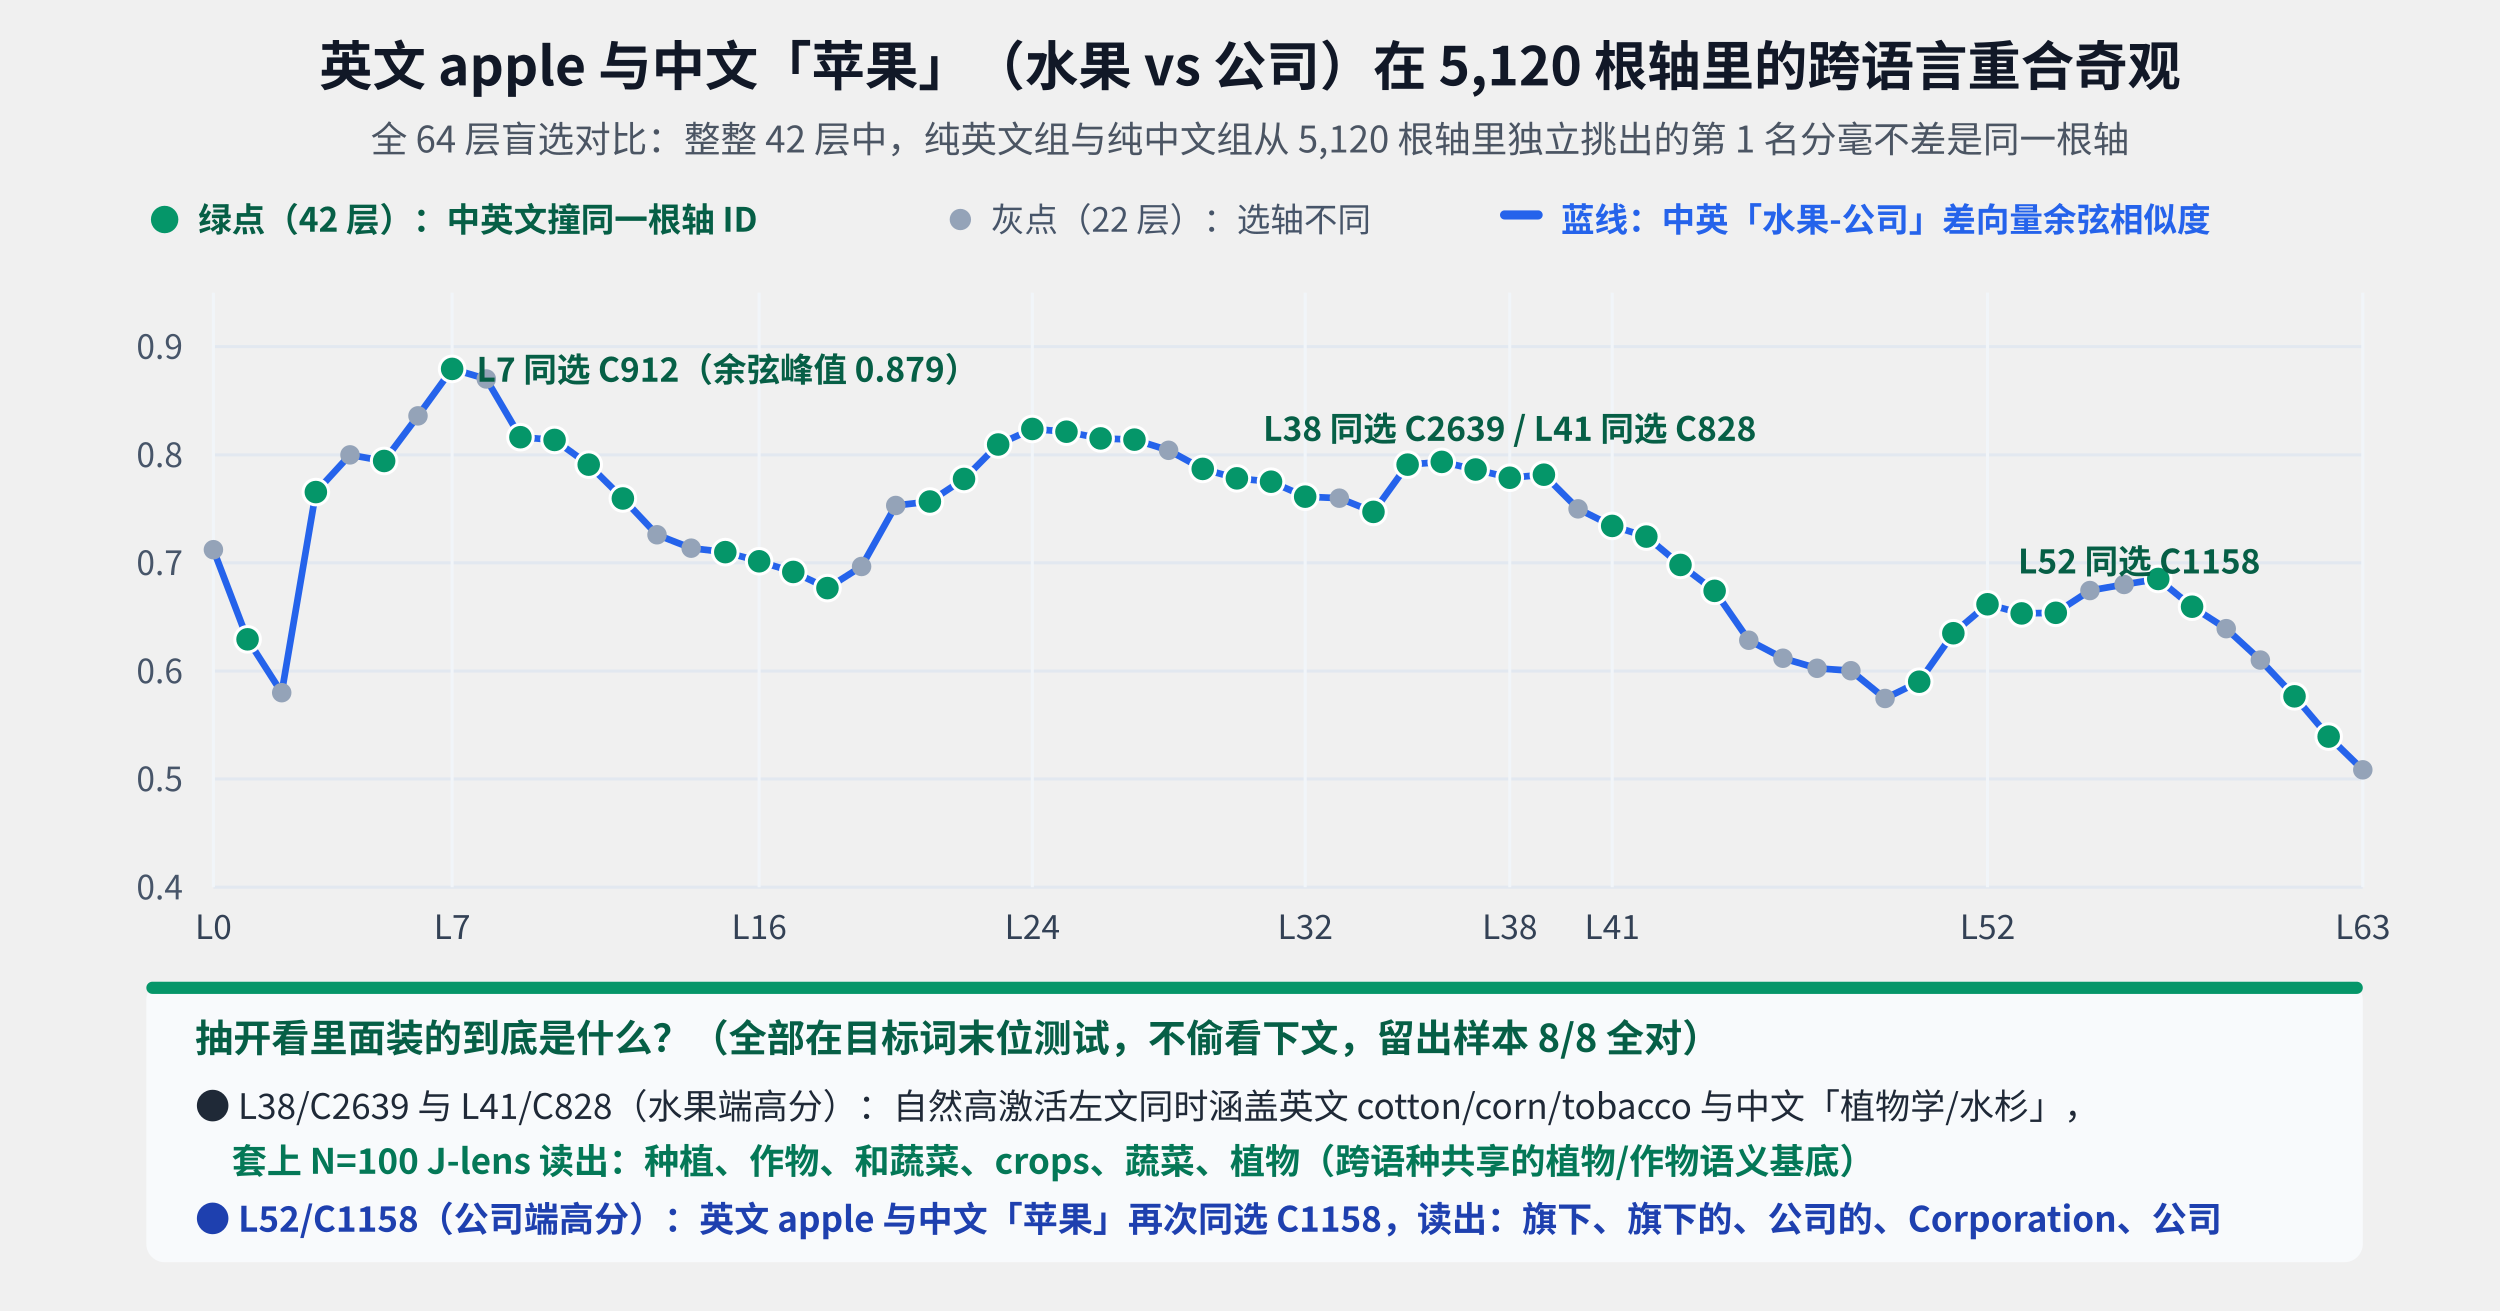
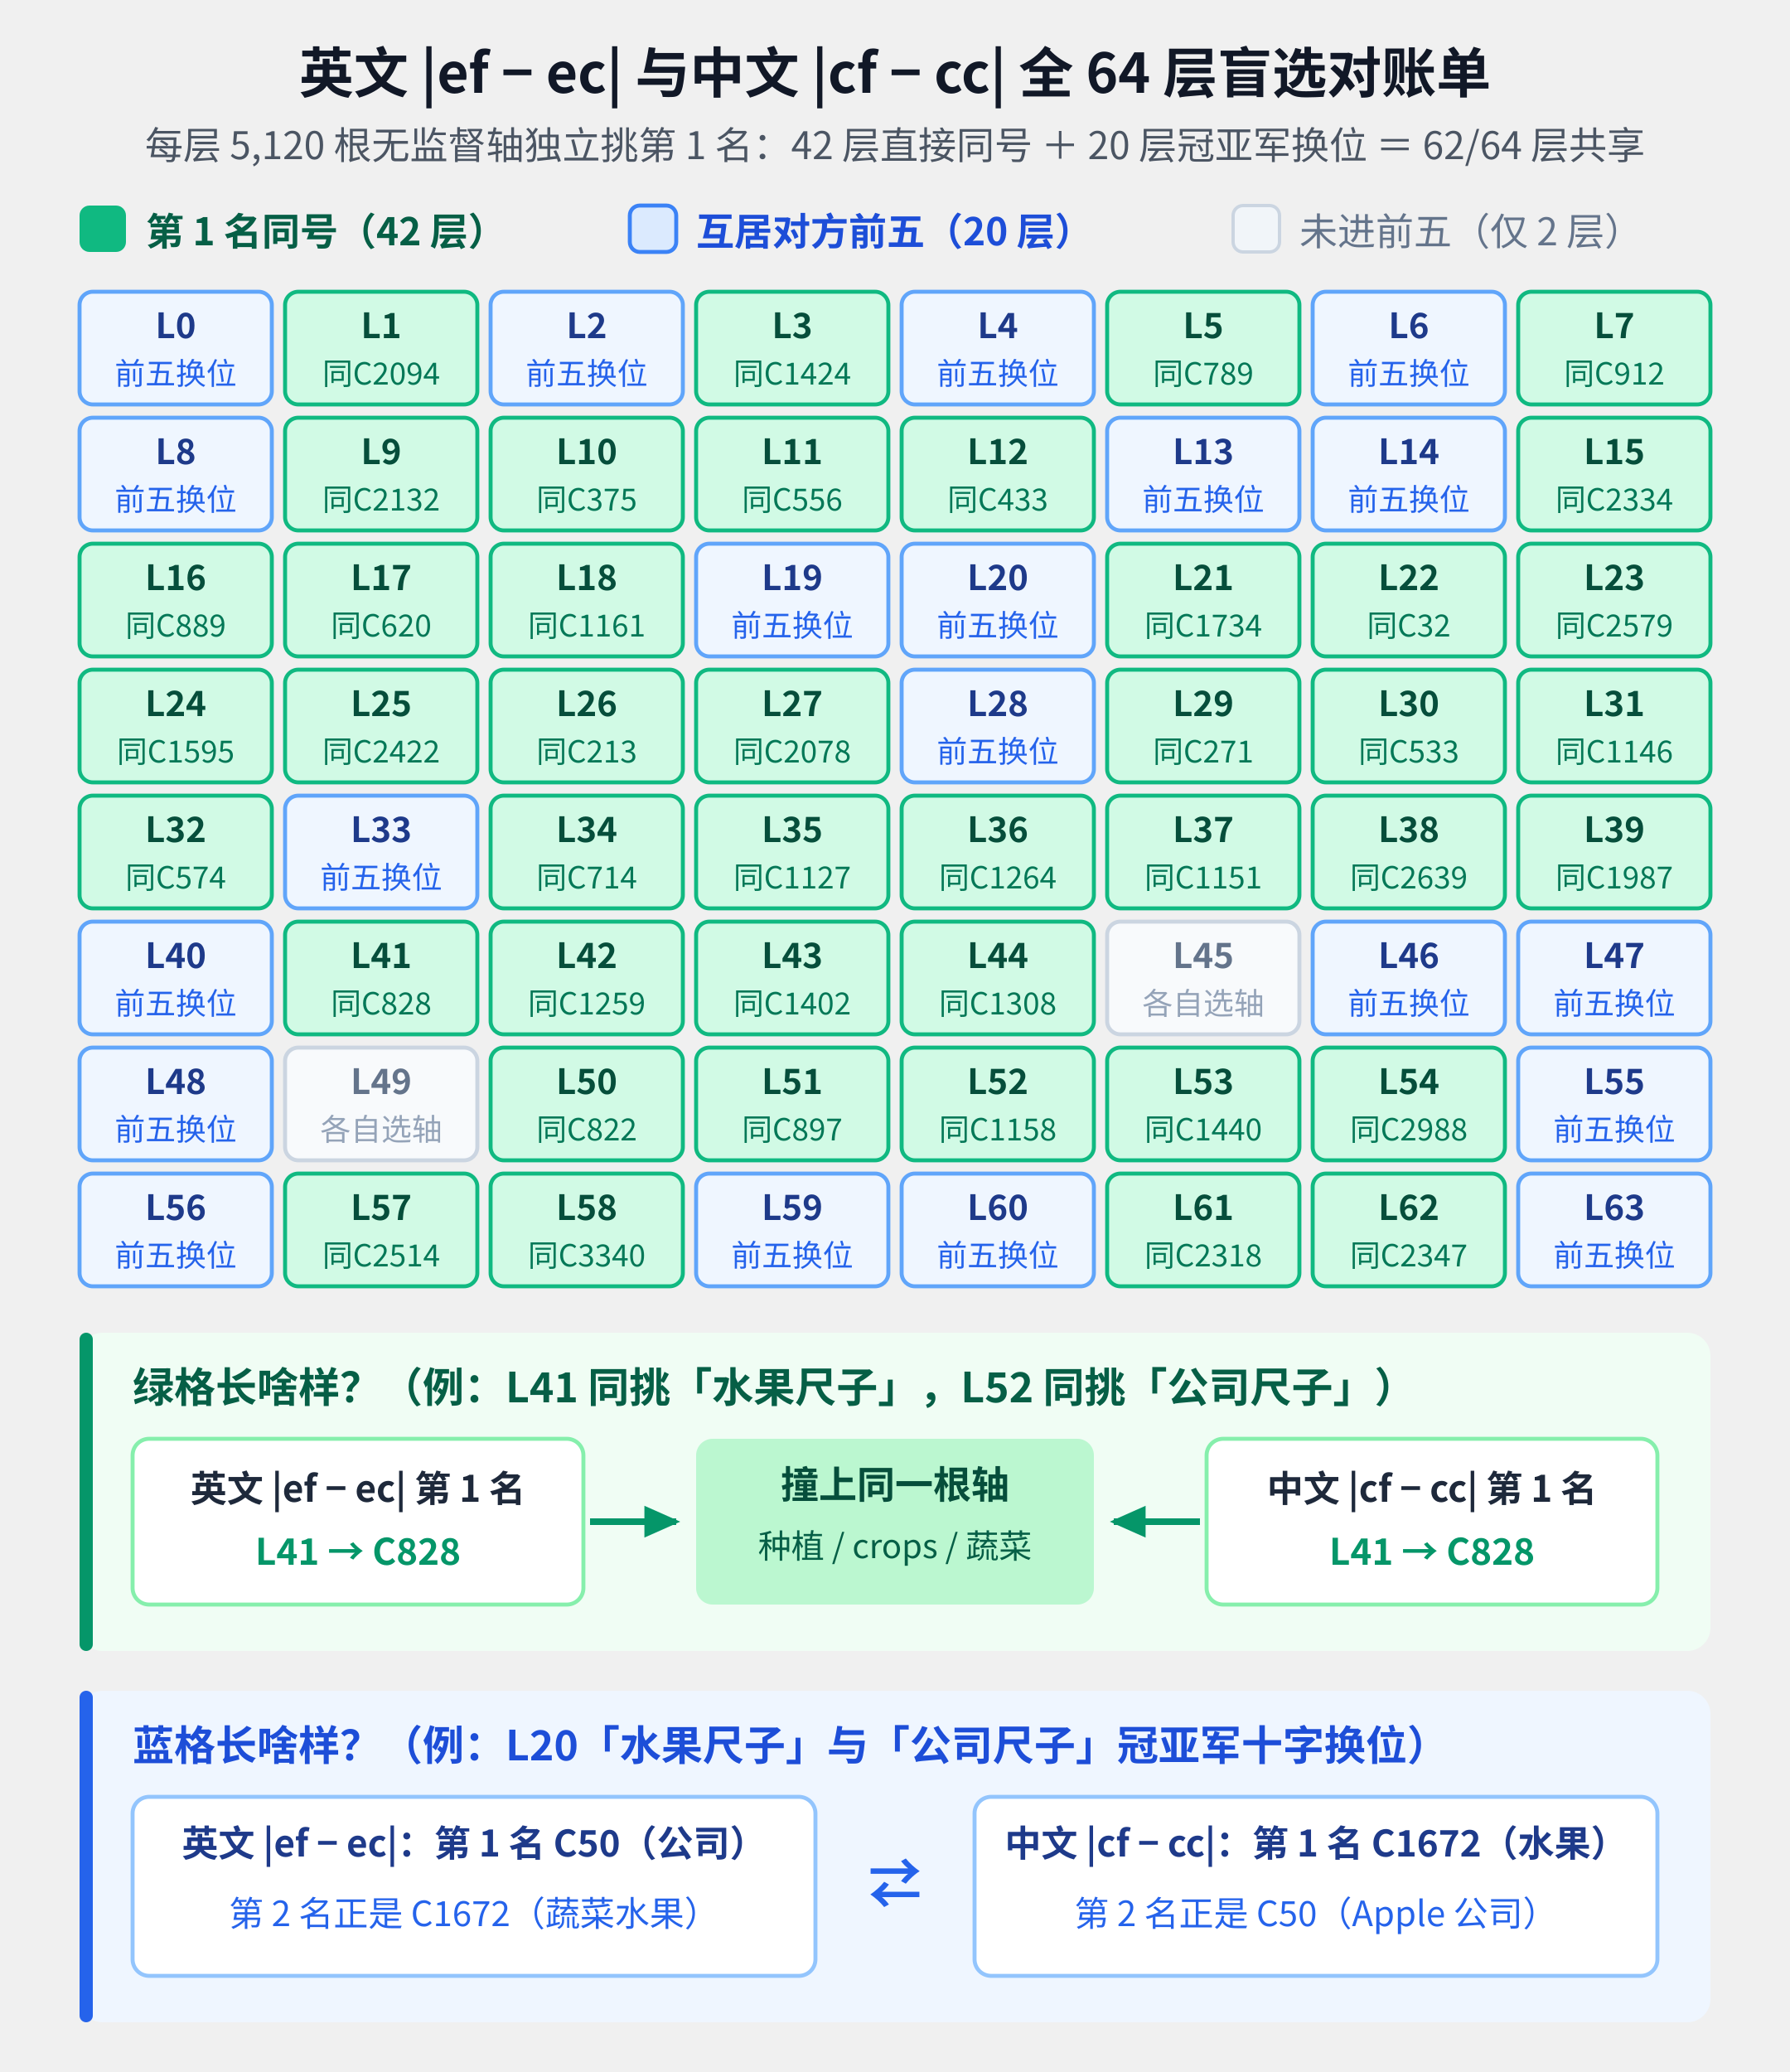
- <svg xmlns="http://www.w3.org/2000/svg" viewBox="0 0 820 430" width="820" height="430" style="background-color:#ffffff;font-family:'WenQuanYi Micro Hei','Noto Sans CJK SC',sans-serif;">
-   <text x="410" y="28" text-anchor="middle" font-size="17.5" font-weight="bold" fill="#111827">英文 apple 与中文「苹果」（水果 vs 公司）在 5,120 根轴里的跨语言重合奇观</text>
-   <text x="410" y="50" text-anchor="middle" font-size="12" fill="#4b5563">全 64 层盲选对比：整整 42 层中，纯英文组与纯中文组从 5,120 根轴里独立挑出的第 1 名分毫不差是同一根轴</text>
-   <circle cx="54" cy="72" r="4.5" fill="#059669" />
-   <text x="65" y="76" font-size="11" font-weight="bold" fill="#065f46">绿点（42 层）：中英文撞同一根轴 ID</text>
-   <circle cx="315" cy="72" r="3.5" fill="#94a3b8" />
-   <text x="325" y="76" font-size="11" fill="#475569">灰点（22 层）：选轴不同</text>
-   <rect x="492" y="69" width="14" height="3" fill="#2563eb" rx="1.5" />
-   <text x="512" y="76" font-size="11" font-weight="bold" fill="#2563eb">蓝线：中英「水果-公司」差向量余弦相似度</text>
-   <line x1="70" y1="291.0" x2="775" y2="291.0" stroke="#e2e8f0" stroke-width="1" />
-   <text x="60" y="295.0" text-anchor="end" font-size="11" fill="#475569">0.4</text>
-   <line x1="70" y1="255.5" x2="775" y2="255.5" stroke="#e2e8f0" stroke-width="1" />
-   <text x="60" y="259.5" text-anchor="end" font-size="11" fill="#475569">0.5</text>
-   <line x1="70" y1="220.1" x2="775" y2="220.1" stroke="#e2e8f0" stroke-width="1" />
-   <text x="60" y="224.1" text-anchor="end" font-size="11" fill="#475569">0.6</text>
-   <line x1="70" y1="184.6" x2="775" y2="184.6" stroke="#e2e8f0" stroke-width="1" />
-   <text x="60" y="188.6" text-anchor="end" font-size="11" fill="#475569">0.7</text>
-   <line x1="70" y1="149.2" x2="775" y2="149.2" stroke="#e2e8f0" stroke-width="1" />
-   <text x="60" y="153.2" text-anchor="end" font-size="11" fill="#475569">0.8</text>
-   <line x1="70" y1="113.7" x2="775" y2="113.7" stroke="#e2e8f0" stroke-width="1" />
-   <text x="60" y="117.7" text-anchor="end" font-size="11" fill="#475569">0.9</text>
-   <line x1="70.0" y1="96" x2="70.0" y2="291" stroke="#f1f5f9" stroke-width="1" />
-   <text x="70.0" y="308" text-anchor="middle" font-size="11" fill="#334155">L0</text>
-   <line x1="148.3" y1="96" x2="148.3" y2="291" stroke="#f1f5f9" stroke-width="1" />
-   <text x="148.3" y="308" text-anchor="middle" font-size="11" fill="#334155">L7</text>
-   <line x1="249.0" y1="96" x2="249.0" y2="291" stroke="#f1f5f9" stroke-width="1" />
-   <text x="249.0" y="308" text-anchor="middle" font-size="11" fill="#334155">L16</text>
-   <line x1="338.6" y1="96" x2="338.6" y2="291" stroke="#f1f5f9" stroke-width="1" />
-   <text x="338.6" y="308" text-anchor="middle" font-size="11" fill="#334155">L24</text>
-   <line x1="428.1" y1="96" x2="428.1" y2="291" stroke="#f1f5f9" stroke-width="1" />
-   <text x="428.1" y="308" text-anchor="middle" font-size="11" fill="#334155">L32</text>
-   <line x1="495.2" y1="96" x2="495.2" y2="291" stroke="#f1f5f9" stroke-width="1" />
-   <text x="495.2" y="308" text-anchor="middle" font-size="11" fill="#334155">L38</text>
-   <line x1="528.8" y1="96" x2="528.8" y2="291" stroke="#f1f5f9" stroke-width="1" />
-   <text x="528.8" y="308" text-anchor="middle" font-size="11" fill="#334155">L41</text>
-   <line x1="651.9" y1="96" x2="651.9" y2="291" stroke="#f1f5f9" stroke-width="1" />
-   <text x="651.9" y="308" text-anchor="middle" font-size="11" fill="#334155">L52</text>
-   <line x1="775.0" y1="96" x2="775.0" y2="291" stroke="#f1f5f9" stroke-width="1" />
-   <text x="775.0" y="308" text-anchor="middle" font-size="11" fill="#334155">L63</text>
-   <polyline points="70.0,180.3 81.2,209.7 92.4,227.2 103.6,161.4 114.8,149.2 126.0,151.2 137.1,136.4 148.3,121.0 159.5,124.3 170.7,143.4 181.9,144.3 193.1,152.4 204.3,163.5 215.5,175.4 226.7,179.8 237.9,181.1 249.0,184.1 260.2,187.6 271.4,192.9 282.6,185.8 293.8,165.8 305.0,164.5 316.2,157.1 327.4,145.8 338.6,140.7 349.8,141.6 361.0,143.8 372.1,144.2 383.3,147.7 394.5,153.8 405.7,156.9 416.9,158.0 428.1,162.9 439.3,163.4 450.5,167.9 461.7,152.4 472.9,151.5 484.0,154.0 495.2,156.7 506.4,155.7 517.6,166.9 528.8,172.5 540.0,176.0 551.2,185.3 562.4,193.8 573.6,210.0 584.8,215.9 596.0,219.2 607.1,220.0 618.3,229.1 629.5,223.6 640.7,207.7 651.9,198.2 663.1,201.2 674.3,201.0 685.5,193.7 696.7,191.7 707.9,189.9 719.0,199.0 730.2,206.2 741.4,216.5 752.6,228.4 763.8,241.6 775.0,252.5" fill="none" stroke="#2563eb" stroke-width="2.2" stroke-linejoin="round" />
-   <circle cx="70.0" cy="180.3" r="3.2" fill="#94a3b8" />
-   <circle cx="81.2" cy="209.7" r="4.2" fill="#059669" stroke="#ffffff" stroke-width="1" />
-   <circle cx="92.4" cy="227.2" r="3.2" fill="#94a3b8" />
-   <circle cx="103.6" cy="161.4" r="4.2" fill="#059669" stroke="#ffffff" stroke-width="1" />
-   <circle cx="114.8" cy="149.2" r="3.2" fill="#94a3b8" />
-   <circle cx="126.0" cy="151.2" r="4.2" fill="#059669" stroke="#ffffff" stroke-width="1" />
-   <circle cx="137.1" cy="136.4" r="3.2" fill="#94a3b8" />
-   <circle cx="148.3" cy="121.0" r="4.2" fill="#059669" stroke="#ffffff" stroke-width="1" />
-   <circle cx="159.5" cy="124.3" r="3.2" fill="#94a3b8" />
-   <circle cx="170.7" cy="143.4" r="4.2" fill="#059669" stroke="#ffffff" stroke-width="1" />
-   <circle cx="181.9" cy="144.3" r="4.2" fill="#059669" stroke="#ffffff" stroke-width="1" />
-   <circle cx="193.1" cy="152.4" r="4.2" fill="#059669" stroke="#ffffff" stroke-width="1" />
-   <circle cx="204.3" cy="163.5" r="4.2" fill="#059669" stroke="#ffffff" stroke-width="1" />
-   <circle cx="215.5" cy="175.4" r="3.2" fill="#94a3b8" />
-   <circle cx="226.7" cy="179.8" r="3.2" fill="#94a3b8" />
-   <circle cx="237.9" cy="181.1" r="4.2" fill="#059669" stroke="#ffffff" stroke-width="1" />
-   <circle cx="249.0" cy="184.1" r="4.2" fill="#059669" stroke="#ffffff" stroke-width="1" />
-   <circle cx="260.2" cy="187.6" r="4.2" fill="#059669" stroke="#ffffff" stroke-width="1" />
-   <circle cx="271.4" cy="192.9" r="4.2" fill="#059669" stroke="#ffffff" stroke-width="1" />
-   <circle cx="282.6" cy="185.8" r="3.2" fill="#94a3b8" />
-   <circle cx="293.8" cy="165.8" r="3.2" fill="#94a3b8" />
-   <circle cx="305.0" cy="164.5" r="4.2" fill="#059669" stroke="#ffffff" stroke-width="1" />
-   <circle cx="316.2" cy="157.1" r="4.2" fill="#059669" stroke="#ffffff" stroke-width="1" />
-   <circle cx="327.4" cy="145.8" r="4.2" fill="#059669" stroke="#ffffff" stroke-width="1" />
-   <circle cx="338.6" cy="140.7" r="4.2" fill="#059669" stroke="#ffffff" stroke-width="1" />
-   <circle cx="349.8" cy="141.6" r="4.2" fill="#059669" stroke="#ffffff" stroke-width="1" />
-   <circle cx="361.0" cy="143.8" r="4.2" fill="#059669" stroke="#ffffff" stroke-width="1" />
-   <circle cx="372.1" cy="144.2" r="4.2" fill="#059669" stroke="#ffffff" stroke-width="1" />
-   <circle cx="383.3" cy="147.7" r="3.2" fill="#94a3b8" />
-   <circle cx="394.5" cy="153.8" r="4.2" fill="#059669" stroke="#ffffff" stroke-width="1" />
-   <circle cx="405.7" cy="156.9" r="4.2" fill="#059669" stroke="#ffffff" stroke-width="1" />
-   <circle cx="416.9" cy="158.0" r="4.2" fill="#059669" stroke="#ffffff" stroke-width="1" />
-   <circle cx="428.1" cy="162.9" r="4.2" fill="#059669" stroke="#ffffff" stroke-width="1" />
-   <circle cx="439.3" cy="163.4" r="3.2" fill="#94a3b8" />
-   <circle cx="450.5" cy="167.9" r="4.2" fill="#059669" stroke="#ffffff" stroke-width="1" />
-   <circle cx="461.7" cy="152.4" r="4.2" fill="#059669" stroke="#ffffff" stroke-width="1" />
-   <circle cx="472.9" cy="151.5" r="4.2" fill="#059669" stroke="#ffffff" stroke-width="1" />
-   <circle cx="484.0" cy="154.0" r="4.2" fill="#059669" stroke="#ffffff" stroke-width="1" />
-   <circle cx="495.2" cy="156.7" r="4.2" fill="#059669" stroke="#ffffff" stroke-width="1" />
-   <circle cx="506.4" cy="155.7" r="4.2" fill="#059669" stroke="#ffffff" stroke-width="1" />
-   <circle cx="517.6" cy="166.9" r="3.2" fill="#94a3b8" />
-   <circle cx="528.8" cy="172.5" r="4.2" fill="#059669" stroke="#ffffff" stroke-width="1" />
-   <circle cx="540.0" cy="176.0" r="4.2" fill="#059669" stroke="#ffffff" stroke-width="1" />
-   <circle cx="551.2" cy="185.3" r="4.2" fill="#059669" stroke="#ffffff" stroke-width="1" />
-   <circle cx="562.4" cy="193.8" r="4.2" fill="#059669" stroke="#ffffff" stroke-width="1" />
-   <circle cx="573.6" cy="210.0" r="3.2" fill="#94a3b8" />
-   <circle cx="584.8" cy="215.9" r="3.2" fill="#94a3b8" />
-   <circle cx="596.0" cy="219.2" r="3.2" fill="#94a3b8" />
-   <circle cx="607.1" cy="220.0" r="3.2" fill="#94a3b8" />
-   <circle cx="618.3" cy="229.1" r="3.2" fill="#94a3b8" />
-   <circle cx="629.5" cy="223.6" r="4.2" fill="#059669" stroke="#ffffff" stroke-width="1" />
-   <circle cx="640.7" cy="207.7" r="4.2" fill="#059669" stroke="#ffffff" stroke-width="1" />
-   <circle cx="651.9" cy="198.2" r="4.2" fill="#059669" stroke="#ffffff" stroke-width="1" />
-   <circle cx="663.1" cy="201.2" r="4.2" fill="#059669" stroke="#ffffff" stroke-width="1" />
-   <circle cx="674.3" cy="201.0" r="4.2" fill="#059669" stroke="#ffffff" stroke-width="1" />
-   <circle cx="685.5" cy="193.7" r="3.2" fill="#94a3b8" />
-   <circle cx="696.7" cy="191.7" r="3.2" fill="#94a3b8" />
-   <circle cx="707.9" cy="189.9" r="4.2" fill="#059669" stroke="#ffffff" stroke-width="1" />
-   <circle cx="719.0" cy="199.0" r="4.2" fill="#059669" stroke="#ffffff" stroke-width="1" />
-   <circle cx="730.2" cy="206.2" r="3.2" fill="#94a3b8" />
-   <circle cx="741.4" cy="216.5" r="3.2" fill="#94a3b8" />
-   <circle cx="752.6" cy="228.4" r="4.2" fill="#059669" stroke="#ffffff" stroke-width="1" />
-   <circle cx="763.8" cy="241.6" r="4.2" fill="#059669" stroke="#ffffff" stroke-width="1" />
-   <circle cx="775.0" cy="252.5" r="3.2" fill="#94a3b8" />
-   <text x="156.3" y="125.2" font-size="11" font-weight="bold" fill="#065f46">L7 同选 C912（余弦峰值 0.879）</text>
-   <text x="495.2" y="144.6" text-anchor="middle" font-size="11" font-weight="bold" fill="#065f46">L38 同选 C2639 / L41 同选 C828</text>
-   <text x="661.9" y="188.1" font-size="11" font-weight="bold" fill="#065f46">L52 同选 C1158</text>
-   <rect x="48" y="322" width="727" height="92" fill="#f8fafc" rx="6" />
-   <rect x="48" y="322" width="727" height="4" fill="#059669" rx="2" />
-   <text x="64" y="345" font-size="12.5" font-weight="bold" fill="#065f46">抽开看里面装的到底是什么？（全部在目标词末位测试，不偷看下文，留出样本 8/8 全对）</text>
-   <text x="64" y="367" font-size="11.5" fill="#1f2937">● L38/C2639 与 L41/C828（水果端高分）：自然高激活左文同时涵盖英文 cotton/corn/tobacco 与中文「植物学/水杉」，</text>
-   <text x="76" y="385" font-size="11.5" font-weight="bold" fill="#047857">套上 N=100 J-lens 读出：种植、作物、和蔬菜、crops、蔬菜、植物（跨语种共享的植物/作物语义基底）</text>
-   <text x="64" y="404" font-size="11.5" fill="#1e40af" font-weight="bold">● L52/C1158（公司端高分）：英文 apple 与中文「苹果」再次同选 C1158，读出：旗下、旗下的、公司的、Corporation、公司</text>
+ <svg xmlns="http://www.w3.org/2000/svg" viewBox="0 0 540 625" width="540" height="625" style="background-color:#ffffff;font-family:'Noto Sans CJK SC','WenQuanYi Micro Hei',sans-serif;">
+   <defs>
+     <marker id="arrG" viewBox="0 0 10 10" refX="8" refY="5" markerWidth="6" markerHeight="6" orient="auto-start-reverse">
+       <path d="M 0 1 L 9 5 L 0 9 z" fill="#059669" />
+     </marker>
+     <marker id="arrB" viewBox="0 0 10 10" refX="8" refY="5" markerWidth="6" markerHeight="6" orient="auto-start-reverse">
+       <path d="M 0 1 L 9 5 L 0 9 z" fill="#2563eb" />
+     </marker>
+   </defs>
+   <text x="270" y="28" text-anchor="middle" font-size="16.5" font-weight="bold" fill="#111827">英文 |ef − ec| 与中文 |cf − cc| 全 64 层盲选对账单</text>
+   <text x="270" y="48" text-anchor="middle" font-size="11.5" fill="#4b5563">每层 5,120 根无监督轴独立挑第 1 名：42 层直接同号 ＋ 20 层冠亚军换位 ＝ 62/64 层共享</text>
+   <g transform="translate(24, 62)">
+     <rect x="0" y="0" width="14" height="14" rx="3" fill="#10b981" />
+     <text x="20" y="12" font-size="11.5" font-weight="bold" fill="#065f46">第 1 名同号（42 层）</text>
+     <rect x="166" y="0" width="14" height="14" rx="3" fill="#dbeafe" stroke="#3b82f6" stroke-width="1.2" />
+     <text x="186" y="12" font-size="11.5" font-weight="bold" fill="#1d4ed8">互居对方前五（20 层）</text>
+     <rect x="348" y="0" width="14" height="14" rx="3" fill="#f1f5f9" stroke="#cbd5e1" stroke-width="1" />
+     <text x="368" y="12" font-size="11.5" fill="#64748b">未进前五（仅 2 层）</text>
+   </g>
+   <rect x="24" y="88" width="58" height="34" rx="4" fill="#eff6ff" stroke="#60a5fa" stroke-width="1.2" />
+   <text x="53.0" y="102" text-anchor="middle" font-size="10.5" font-weight="bold" fill="#1e3a8a">L0</text>
+   <text x="53.0" y="116" text-anchor="middle" font-size="9.2" fill="#2563eb">前五换位</text>
+   <rect x="86" y="88" width="58" height="34" rx="4" fill="#d1fae5" stroke="#10b981" stroke-width="1.2" />
+   <text x="115.0" y="102" text-anchor="middle" font-size="10.5" font-weight="bold" fill="#064e3b">L1</text>
+   <text x="115.0" y="116" text-anchor="middle" font-size="9.2" fill="#047857">同C2094</text>
+   <rect x="148" y="88" width="58" height="34" rx="4" fill="#eff6ff" stroke="#60a5fa" stroke-width="1.2" />
+   <text x="177.0" y="102" text-anchor="middle" font-size="10.5" font-weight="bold" fill="#1e3a8a">L2</text>
+   <text x="177.0" y="116" text-anchor="middle" font-size="9.2" fill="#2563eb">前五换位</text>
+   <rect x="210" y="88" width="58" height="34" rx="4" fill="#d1fae5" stroke="#10b981" stroke-width="1.2" />
+   <text x="239.0" y="102" text-anchor="middle" font-size="10.5" font-weight="bold" fill="#064e3b">L3</text>
+   <text x="239.0" y="116" text-anchor="middle" font-size="9.2" fill="#047857">同C1424</text>
+   <rect x="272" y="88" width="58" height="34" rx="4" fill="#eff6ff" stroke="#60a5fa" stroke-width="1.2" />
+   <text x="301.0" y="102" text-anchor="middle" font-size="10.5" font-weight="bold" fill="#1e3a8a">L4</text>
+   <text x="301.0" y="116" text-anchor="middle" font-size="9.2" fill="#2563eb">前五换位</text>
+   <rect x="334" y="88" width="58" height="34" rx="4" fill="#d1fae5" stroke="#10b981" stroke-width="1.2" />
+   <text x="363.0" y="102" text-anchor="middle" font-size="10.5" font-weight="bold" fill="#064e3b">L5</text>
+   <text x="363.0" y="116" text-anchor="middle" font-size="9.2" fill="#047857">同C789</text>
+   <rect x="396" y="88" width="58" height="34" rx="4" fill="#eff6ff" stroke="#60a5fa" stroke-width="1.2" />
+   <text x="425.0" y="102" text-anchor="middle" font-size="10.5" font-weight="bold" fill="#1e3a8a">L6</text>
+   <text x="425.0" y="116" text-anchor="middle" font-size="9.2" fill="#2563eb">前五换位</text>
+   <rect x="458" y="88" width="58" height="34" rx="4" fill="#d1fae5" stroke="#10b981" stroke-width="1.2" />
+   <text x="487.0" y="102" text-anchor="middle" font-size="10.5" font-weight="bold" fill="#064e3b">L7</text>
+   <text x="487.0" y="116" text-anchor="middle" font-size="9.2" fill="#047857">同C912</text>
+   <rect x="24" y="126" width="58" height="34" rx="4" fill="#eff6ff" stroke="#60a5fa" stroke-width="1.2" />
+   <text x="53.0" y="140" text-anchor="middle" font-size="10.5" font-weight="bold" fill="#1e3a8a">L8</text>
+   <text x="53.0" y="154" text-anchor="middle" font-size="9.2" fill="#2563eb">前五换位</text>
+   <rect x="86" y="126" width="58" height="34" rx="4" fill="#d1fae5" stroke="#10b981" stroke-width="1.2" />
+   <text x="115.0" y="140" text-anchor="middle" font-size="10.5" font-weight="bold" fill="#064e3b">L9</text>
+   <text x="115.0" y="154" text-anchor="middle" font-size="9.2" fill="#047857">同C2132</text>
+   <rect x="148" y="126" width="58" height="34" rx="4" fill="#d1fae5" stroke="#10b981" stroke-width="1.2" />
+   <text x="177.0" y="140" text-anchor="middle" font-size="10.5" font-weight="bold" fill="#064e3b">L10</text>
+   <text x="177.0" y="154" text-anchor="middle" font-size="9.2" fill="#047857">同C375</text>
+   <rect x="210" y="126" width="58" height="34" rx="4" fill="#d1fae5" stroke="#10b981" stroke-width="1.2" />
+   <text x="239.0" y="140" text-anchor="middle" font-size="10.5" font-weight="bold" fill="#064e3b">L11</text>
+   <text x="239.0" y="154" text-anchor="middle" font-size="9.2" fill="#047857">同C556</text>
+   <rect x="272" y="126" width="58" height="34" rx="4" fill="#d1fae5" stroke="#10b981" stroke-width="1.2" />
+   <text x="301.0" y="140" text-anchor="middle" font-size="10.5" font-weight="bold" fill="#064e3b">L12</text>
+   <text x="301.0" y="154" text-anchor="middle" font-size="9.2" fill="#047857">同C433</text>
+   <rect x="334" y="126" width="58" height="34" rx="4" fill="#eff6ff" stroke="#60a5fa" stroke-width="1.2" />
+   <text x="363.0" y="140" text-anchor="middle" font-size="10.5" font-weight="bold" fill="#1e3a8a">L13</text>
+   <text x="363.0" y="154" text-anchor="middle" font-size="9.2" fill="#2563eb">前五换位</text>
+   <rect x="396" y="126" width="58" height="34" rx="4" fill="#eff6ff" stroke="#60a5fa" stroke-width="1.2" />
+   <text x="425.0" y="140" text-anchor="middle" font-size="10.5" font-weight="bold" fill="#1e3a8a">L14</text>
+   <text x="425.0" y="154" text-anchor="middle" font-size="9.2" fill="#2563eb">前五换位</text>
+   <rect x="458" y="126" width="58" height="34" rx="4" fill="#d1fae5" stroke="#10b981" stroke-width="1.2" />
+   <text x="487.0" y="140" text-anchor="middle" font-size="10.5" font-weight="bold" fill="#064e3b">L15</text>
+   <text x="487.0" y="154" text-anchor="middle" font-size="9.2" fill="#047857">同C2334</text>
+   <rect x="24" y="164" width="58" height="34" rx="4" fill="#d1fae5" stroke="#10b981" stroke-width="1.2" />
+   <text x="53.0" y="178" text-anchor="middle" font-size="10.5" font-weight="bold" fill="#064e3b">L16</text>
+   <text x="53.0" y="192" text-anchor="middle" font-size="9.2" fill="#047857">同C889</text>
+   <rect x="86" y="164" width="58" height="34" rx="4" fill="#d1fae5" stroke="#10b981" stroke-width="1.2" />
+   <text x="115.0" y="178" text-anchor="middle" font-size="10.5" font-weight="bold" fill="#064e3b">L17</text>
+   <text x="115.0" y="192" text-anchor="middle" font-size="9.2" fill="#047857">同C620</text>
+   <rect x="148" y="164" width="58" height="34" rx="4" fill="#d1fae5" stroke="#10b981" stroke-width="1.2" />
+   <text x="177.0" y="178" text-anchor="middle" font-size="10.5" font-weight="bold" fill="#064e3b">L18</text>
+   <text x="177.0" y="192" text-anchor="middle" font-size="9.2" fill="#047857">同C1161</text>
+   <rect x="210" y="164" width="58" height="34" rx="4" fill="#eff6ff" stroke="#60a5fa" stroke-width="1.2" />
+   <text x="239.0" y="178" text-anchor="middle" font-size="10.5" font-weight="bold" fill="#1e3a8a">L19</text>
+   <text x="239.0" y="192" text-anchor="middle" font-size="9.2" fill="#2563eb">前五换位</text>
+   <rect x="272" y="164" width="58" height="34" rx="4" fill="#eff6ff" stroke="#60a5fa" stroke-width="1.2" />
+   <text x="301.0" y="178" text-anchor="middle" font-size="10.5" font-weight="bold" fill="#1e3a8a">L20</text>
+   <text x="301.0" y="192" text-anchor="middle" font-size="9.2" fill="#2563eb">前五换位</text>
+   <rect x="334" y="164" width="58" height="34" rx="4" fill="#d1fae5" stroke="#10b981" stroke-width="1.2" />
+   <text x="363.0" y="178" text-anchor="middle" font-size="10.5" font-weight="bold" fill="#064e3b">L21</text>
+   <text x="363.0" y="192" text-anchor="middle" font-size="9.2" fill="#047857">同C1734</text>
+   <rect x="396" y="164" width="58" height="34" rx="4" fill="#d1fae5" stroke="#10b981" stroke-width="1.2" />
+   <text x="425.0" y="178" text-anchor="middle" font-size="10.5" font-weight="bold" fill="#064e3b">L22</text>
+   <text x="425.0" y="192" text-anchor="middle" font-size="9.2" fill="#047857">同C32</text>
+   <rect x="458" y="164" width="58" height="34" rx="4" fill="#d1fae5" stroke="#10b981" stroke-width="1.2" />
+   <text x="487.0" y="178" text-anchor="middle" font-size="10.5" font-weight="bold" fill="#064e3b">L23</text>
+   <text x="487.0" y="192" text-anchor="middle" font-size="9.2" fill="#047857">同C2579</text>
+   <rect x="24" y="202" width="58" height="34" rx="4" fill="#d1fae5" stroke="#10b981" stroke-width="1.2" />
+   <text x="53.0" y="216" text-anchor="middle" font-size="10.5" font-weight="bold" fill="#064e3b">L24</text>
+   <text x="53.0" y="230" text-anchor="middle" font-size="9.2" fill="#047857">同C1595</text>
+   <rect x="86" y="202" width="58" height="34" rx="4" fill="#d1fae5" stroke="#10b981" stroke-width="1.2" />
+   <text x="115.0" y="216" text-anchor="middle" font-size="10.5" font-weight="bold" fill="#064e3b">L25</text>
+   <text x="115.0" y="230" text-anchor="middle" font-size="9.2" fill="#047857">同C2422</text>
+   <rect x="148" y="202" width="58" height="34" rx="4" fill="#d1fae5" stroke="#10b981" stroke-width="1.2" />
+   <text x="177.0" y="216" text-anchor="middle" font-size="10.5" font-weight="bold" fill="#064e3b">L26</text>
+   <text x="177.0" y="230" text-anchor="middle" font-size="9.2" fill="#047857">同C213</text>
+   <rect x="210" y="202" width="58" height="34" rx="4" fill="#d1fae5" stroke="#10b981" stroke-width="1.2" />
+   <text x="239.0" y="216" text-anchor="middle" font-size="10.5" font-weight="bold" fill="#064e3b">L27</text>
+   <text x="239.0" y="230" text-anchor="middle" font-size="9.2" fill="#047857">同C2078</text>
+   <rect x="272" y="202" width="58" height="34" rx="4" fill="#eff6ff" stroke="#60a5fa" stroke-width="1.2" />
+   <text x="301.0" y="216" text-anchor="middle" font-size="10.5" font-weight="bold" fill="#1e3a8a">L28</text>
+   <text x="301.0" y="230" text-anchor="middle" font-size="9.2" fill="#2563eb">前五换位</text>
+   <rect x="334" y="202" width="58" height="34" rx="4" fill="#d1fae5" stroke="#10b981" stroke-width="1.2" />
+   <text x="363.0" y="216" text-anchor="middle" font-size="10.5" font-weight="bold" fill="#064e3b">L29</text>
+   <text x="363.0" y="230" text-anchor="middle" font-size="9.2" fill="#047857">同C271</text>
+   <rect x="396" y="202" width="58" height="34" rx="4" fill="#d1fae5" stroke="#10b981" stroke-width="1.2" />
+   <text x="425.0" y="216" text-anchor="middle" font-size="10.5" font-weight="bold" fill="#064e3b">L30</text>
+   <text x="425.0" y="230" text-anchor="middle" font-size="9.2" fill="#047857">同C533</text>
+   <rect x="458" y="202" width="58" height="34" rx="4" fill="#d1fae5" stroke="#10b981" stroke-width="1.2" />
+   <text x="487.0" y="216" text-anchor="middle" font-size="10.5" font-weight="bold" fill="#064e3b">L31</text>
+   <text x="487.0" y="230" text-anchor="middle" font-size="9.2" fill="#047857">同C1146</text>
+   <rect x="24" y="240" width="58" height="34" rx="4" fill="#d1fae5" stroke="#10b981" stroke-width="1.2" />
+   <text x="53.0" y="254" text-anchor="middle" font-size="10.5" font-weight="bold" fill="#064e3b">L32</text>
+   <text x="53.0" y="268" text-anchor="middle" font-size="9.2" fill="#047857">同C574</text>
+   <rect x="86" y="240" width="58" height="34" rx="4" fill="#eff6ff" stroke="#60a5fa" stroke-width="1.2" />
+   <text x="115.0" y="254" text-anchor="middle" font-size="10.5" font-weight="bold" fill="#1e3a8a">L33</text>
+   <text x="115.0" y="268" text-anchor="middle" font-size="9.2" fill="#2563eb">前五换位</text>
+   <rect x="148" y="240" width="58" height="34" rx="4" fill="#d1fae5" stroke="#10b981" stroke-width="1.2" />
+   <text x="177.0" y="254" text-anchor="middle" font-size="10.5" font-weight="bold" fill="#064e3b">L34</text>
+   <text x="177.0" y="268" text-anchor="middle" font-size="9.2" fill="#047857">同C714</text>
+   <rect x="210" y="240" width="58" height="34" rx="4" fill="#d1fae5" stroke="#10b981" stroke-width="1.2" />
+   <text x="239.0" y="254" text-anchor="middle" font-size="10.5" font-weight="bold" fill="#064e3b">L35</text>
+   <text x="239.0" y="268" text-anchor="middle" font-size="9.2" fill="#047857">同C1127</text>
+   <rect x="272" y="240" width="58" height="34" rx="4" fill="#d1fae5" stroke="#10b981" stroke-width="1.2" />
+   <text x="301.0" y="254" text-anchor="middle" font-size="10.5" font-weight="bold" fill="#064e3b">L36</text>
+   <text x="301.0" y="268" text-anchor="middle" font-size="9.2" fill="#047857">同C1264</text>
+   <rect x="334" y="240" width="58" height="34" rx="4" fill="#d1fae5" stroke="#10b981" stroke-width="1.2" />
+   <text x="363.0" y="254" text-anchor="middle" font-size="10.5" font-weight="bold" fill="#064e3b">L37</text>
+   <text x="363.0" y="268" text-anchor="middle" font-size="9.2" fill="#047857">同C1151</text>
+   <rect x="396" y="240" width="58" height="34" rx="4" fill="#d1fae5" stroke="#10b981" stroke-width="1.2" />
+   <text x="425.0" y="254" text-anchor="middle" font-size="10.5" font-weight="bold" fill="#064e3b">L38</text>
+   <text x="425.0" y="268" text-anchor="middle" font-size="9.2" fill="#047857">同C2639</text>
+   <rect x="458" y="240" width="58" height="34" rx="4" fill="#d1fae5" stroke="#10b981" stroke-width="1.2" />
+   <text x="487.0" y="254" text-anchor="middle" font-size="10.5" font-weight="bold" fill="#064e3b">L39</text>
+   <text x="487.0" y="268" text-anchor="middle" font-size="9.2" fill="#047857">同C1987</text>
+   <rect x="24" y="278" width="58" height="34" rx="4" fill="#eff6ff" stroke="#60a5fa" stroke-width="1.2" />
+   <text x="53.0" y="292" text-anchor="middle" font-size="10.5" font-weight="bold" fill="#1e3a8a">L40</text>
+   <text x="53.0" y="306" text-anchor="middle" font-size="9.2" fill="#2563eb">前五换位</text>
+   <rect x="86" y="278" width="58" height="34" rx="4" fill="#d1fae5" stroke="#10b981" stroke-width="1.2" />
+   <text x="115.0" y="292" text-anchor="middle" font-size="10.5" font-weight="bold" fill="#064e3b">L41</text>
+   <text x="115.0" y="306" text-anchor="middle" font-size="9.2" fill="#047857">同C828</text>
+   <rect x="148" y="278" width="58" height="34" rx="4" fill="#d1fae5" stroke="#10b981" stroke-width="1.2" />
+   <text x="177.0" y="292" text-anchor="middle" font-size="10.5" font-weight="bold" fill="#064e3b">L42</text>
+   <text x="177.0" y="306" text-anchor="middle" font-size="9.2" fill="#047857">同C1259</text>
+   <rect x="210" y="278" width="58" height="34" rx="4" fill="#d1fae5" stroke="#10b981" stroke-width="1.2" />
+   <text x="239.0" y="292" text-anchor="middle" font-size="10.5" font-weight="bold" fill="#064e3b">L43</text>
+   <text x="239.0" y="306" text-anchor="middle" font-size="9.2" fill="#047857">同C1402</text>
+   <rect x="272" y="278" width="58" height="34" rx="4" fill="#d1fae5" stroke="#10b981" stroke-width="1.2" />
+   <text x="301.0" y="292" text-anchor="middle" font-size="10.5" font-weight="bold" fill="#064e3b">L44</text>
+   <text x="301.0" y="306" text-anchor="middle" font-size="9.2" fill="#047857">同C1308</text>
+   <rect x="334" y="278" width="58" height="34" rx="4" fill="#f8fafc" stroke="#cbd5e1" stroke-width="1.2" />
+   <text x="363.0" y="292" text-anchor="middle" font-size="10.5" font-weight="bold" fill="#64748b">L45</text>
+   <text x="363.0" y="306" text-anchor="middle" font-size="9.2" fill="#94a3b8">各自选轴</text>
+   <rect x="396" y="278" width="58" height="34" rx="4" fill="#eff6ff" stroke="#60a5fa" stroke-width="1.2" />
+   <text x="425.0" y="292" text-anchor="middle" font-size="10.5" font-weight="bold" fill="#1e3a8a">L46</text>
+   <text x="425.0" y="306" text-anchor="middle" font-size="9.2" fill="#2563eb">前五换位</text>
+   <rect x="458" y="278" width="58" height="34" rx="4" fill="#eff6ff" stroke="#60a5fa" stroke-width="1.2" />
+   <text x="487.0" y="292" text-anchor="middle" font-size="10.5" font-weight="bold" fill="#1e3a8a">L47</text>
+   <text x="487.0" y="306" text-anchor="middle" font-size="9.2" fill="#2563eb">前五换位</text>
+   <rect x="24" y="316" width="58" height="34" rx="4" fill="#eff6ff" stroke="#60a5fa" stroke-width="1.2" />
+   <text x="53.0" y="330" text-anchor="middle" font-size="10.5" font-weight="bold" fill="#1e3a8a">L48</text>
+   <text x="53.0" y="344" text-anchor="middle" font-size="9.2" fill="#2563eb">前五换位</text>
+   <rect x="86" y="316" width="58" height="34" rx="4" fill="#f8fafc" stroke="#cbd5e1" stroke-width="1.2" />
+   <text x="115.0" y="330" text-anchor="middle" font-size="10.5" font-weight="bold" fill="#64748b">L49</text>
+   <text x="115.0" y="344" text-anchor="middle" font-size="9.2" fill="#94a3b8">各自选轴</text>
+   <rect x="148" y="316" width="58" height="34" rx="4" fill="#d1fae5" stroke="#10b981" stroke-width="1.2" />
+   <text x="177.0" y="330" text-anchor="middle" font-size="10.5" font-weight="bold" fill="#064e3b">L50</text>
+   <text x="177.0" y="344" text-anchor="middle" font-size="9.2" fill="#047857">同C822</text>
+   <rect x="210" y="316" width="58" height="34" rx="4" fill="#d1fae5" stroke="#10b981" stroke-width="1.2" />
+   <text x="239.0" y="330" text-anchor="middle" font-size="10.5" font-weight="bold" fill="#064e3b">L51</text>
+   <text x="239.0" y="344" text-anchor="middle" font-size="9.2" fill="#047857">同C897</text>
+   <rect x="272" y="316" width="58" height="34" rx="4" fill="#d1fae5" stroke="#10b981" stroke-width="1.2" />
+   <text x="301.0" y="330" text-anchor="middle" font-size="10.5" font-weight="bold" fill="#064e3b">L52</text>
+   <text x="301.0" y="344" text-anchor="middle" font-size="9.2" fill="#047857">同C1158</text>
+   <rect x="334" y="316" width="58" height="34" rx="4" fill="#d1fae5" stroke="#10b981" stroke-width="1.2" />
+   <text x="363.0" y="330" text-anchor="middle" font-size="10.5" font-weight="bold" fill="#064e3b">L53</text>
+   <text x="363.0" y="344" text-anchor="middle" font-size="9.2" fill="#047857">同C1440</text>
+   <rect x="396" y="316" width="58" height="34" rx="4" fill="#d1fae5" stroke="#10b981" stroke-width="1.2" />
+   <text x="425.0" y="330" text-anchor="middle" font-size="10.5" font-weight="bold" fill="#064e3b">L54</text>
+   <text x="425.0" y="344" text-anchor="middle" font-size="9.2" fill="#047857">同C2988</text>
+   <rect x="458" y="316" width="58" height="34" rx="4" fill="#eff6ff" stroke="#60a5fa" stroke-width="1.2" />
+   <text x="487.0" y="330" text-anchor="middle" font-size="10.5" font-weight="bold" fill="#1e3a8a">L55</text>
+   <text x="487.0" y="344" text-anchor="middle" font-size="9.2" fill="#2563eb">前五换位</text>
+   <rect x="24" y="354" width="58" height="34" rx="4" fill="#eff6ff" stroke="#60a5fa" stroke-width="1.2" />
+   <text x="53.0" y="368" text-anchor="middle" font-size="10.5" font-weight="bold" fill="#1e3a8a">L56</text>
+   <text x="53.0" y="382" text-anchor="middle" font-size="9.2" fill="#2563eb">前五换位</text>
+   <rect x="86" y="354" width="58" height="34" rx="4" fill="#d1fae5" stroke="#10b981" stroke-width="1.2" />
+   <text x="115.0" y="368" text-anchor="middle" font-size="10.5" font-weight="bold" fill="#064e3b">L57</text>
+   <text x="115.0" y="382" text-anchor="middle" font-size="9.2" fill="#047857">同C2514</text>
+   <rect x="148" y="354" width="58" height="34" rx="4" fill="#d1fae5" stroke="#10b981" stroke-width="1.2" />
+   <text x="177.0" y="368" text-anchor="middle" font-size="10.5" font-weight="bold" fill="#064e3b">L58</text>
+   <text x="177.0" y="382" text-anchor="middle" font-size="9.2" fill="#047857">同C3340</text>
+   <rect x="210" y="354" width="58" height="34" rx="4" fill="#eff6ff" stroke="#60a5fa" stroke-width="1.2" />
+   <text x="239.0" y="368" text-anchor="middle" font-size="10.5" font-weight="bold" fill="#1e3a8a">L59</text>
+   <text x="239.0" y="382" text-anchor="middle" font-size="9.2" fill="#2563eb">前五换位</text>
+   <rect x="272" y="354" width="58" height="34" rx="4" fill="#eff6ff" stroke="#60a5fa" stroke-width="1.2" />
+   <text x="301.0" y="368" text-anchor="middle" font-size="10.5" font-weight="bold" fill="#1e3a8a">L60</text>
+   <text x="301.0" y="382" text-anchor="middle" font-size="9.2" fill="#2563eb">前五换位</text>
+   <rect x="334" y="354" width="58" height="34" rx="4" fill="#d1fae5" stroke="#10b981" stroke-width="1.2" />
+   <text x="363.0" y="368" text-anchor="middle" font-size="10.5" font-weight="bold" fill="#064e3b">L61</text>
+   <text x="363.0" y="382" text-anchor="middle" font-size="9.2" fill="#047857">同C2318</text>
+   <rect x="396" y="354" width="58" height="34" rx="4" fill="#d1fae5" stroke="#10b981" stroke-width="1.2" />
+   <text x="425.0" y="368" text-anchor="middle" font-size="10.5" font-weight="bold" fill="#064e3b">L62</text>
+   <text x="425.0" y="382" text-anchor="middle" font-size="9.2" fill="#047857">同C2347</text>
+   <rect x="458" y="354" width="58" height="34" rx="4" fill="#eff6ff" stroke="#60a5fa" stroke-width="1.2" />
+   <text x="487.0" y="368" text-anchor="middle" font-size="10.5" font-weight="bold" fill="#1e3a8a">L63</text>
+   <text x="487.0" y="382" text-anchor="middle" font-size="9.2" fill="#2563eb">前五换位</text>
+   <g transform="translate(24, 402)">
+     <rect x="0" y="0" width="492" height="96" rx="7" fill="#f0fdf4" />
+     <rect x="0" y="0" width="4" height="96" rx="2" fill="#059669" />
+     <text x="16" y="21" font-size="12.5" font-weight="bold" fill="#065f46">绿格长啥样？（例：L41 同挑「水果尺子」，L52 同挑「公司尺子」）</text>
+     <rect x="16" y="32" width="136" height="50" rx="5" fill="#ffffff" stroke="#86efac" stroke-width="1.2" />
+     <text x="84" y="51" text-anchor="middle" font-size="11" font-weight="bold" fill="#1e293b">英文 |ef − ec| 第 1 名</text>
+     <text x="84" y="70" text-anchor="middle" font-size="11" fill="#059669" font-weight="bold">L41 → C828</text>
+     <line x1="154" y1="57" x2="180" y2="57" stroke="#059669" stroke-width="2" marker-end="url(#arrG)" />
+     <rect x="186" y="32" width="120" height="50" rx="5" fill="#bbf7d0" />
+     <text x="246" y="50" text-anchor="middle" font-size="11.5" font-weight="bold" fill="#064e3b">撞上同一根轴</text>
+     <text x="246" y="68" text-anchor="middle" font-size="10" fill="#065f46">种植 / crops / 蔬菜</text>
+     <line x1="338" y1="57" x2="312" y2="57" stroke="#059669" stroke-width="2" marker-end="url(#arrG)" />
+     <rect x="340" y="32" width="136" height="50" rx="5" fill="#ffffff" stroke="#86efac" stroke-width="1.2" />
+     <text x="408" y="51" text-anchor="middle" font-size="11" font-weight="bold" fill="#1e293b">中文 |cf − cc| 第 1 名</text>
+     <text x="408" y="70" text-anchor="middle" font-size="11" fill="#059669" font-weight="bold">L41 → C828</text>
+   </g>
+   <g transform="translate(24, 510)">
+     <rect x="0" y="0" width="492" height="100" rx="7" fill="#eff6ff" />
+     <rect x="0" y="0" width="4" height="100" rx="2" fill="#2563eb" />
+     <text x="16" y="21" font-size="12.5" font-weight="bold" fill="#1d4ed8">蓝格长啥样？（例：L20「水果尺子」与「公司尺子」冠亚军十字换位）</text>
+     <rect x="16" y="32" width="206" height="54" rx="5" fill="#ffffff" stroke="#93c5fd" stroke-width="1.2" />
+     <text x="119" y="50" text-anchor="middle" font-size="11" font-weight="bold" fill="#1e3a8a">英文 |ef − ec|：第 1 名 C50（公司）</text>
+     <text x="119" y="71" text-anchor="middle" font-size="10.5" fill="#2563eb">第 2 名正是 C1672（蔬菜水果）</text>
+     <text x="246" y="64" text-anchor="middle" font-size="16" font-weight="bold" fill="#2563eb">⇄</text>
+     <rect x="270" y="32" width="206" height="54" rx="5" fill="#ffffff" stroke="#93c5fd" stroke-width="1.2" />
+     <text x="373" y="50" text-anchor="middle" font-size="11" font-weight="bold" fill="#1e3a8a">中文 |cf − cc|：第 1 名 C1672（水果）</text>
+     <text x="373" y="71" text-anchor="middle" font-size="10.5" fill="#2563eb">第 2 名正是 C50（Apple 公司）</text>
+   </g>
</svg>
